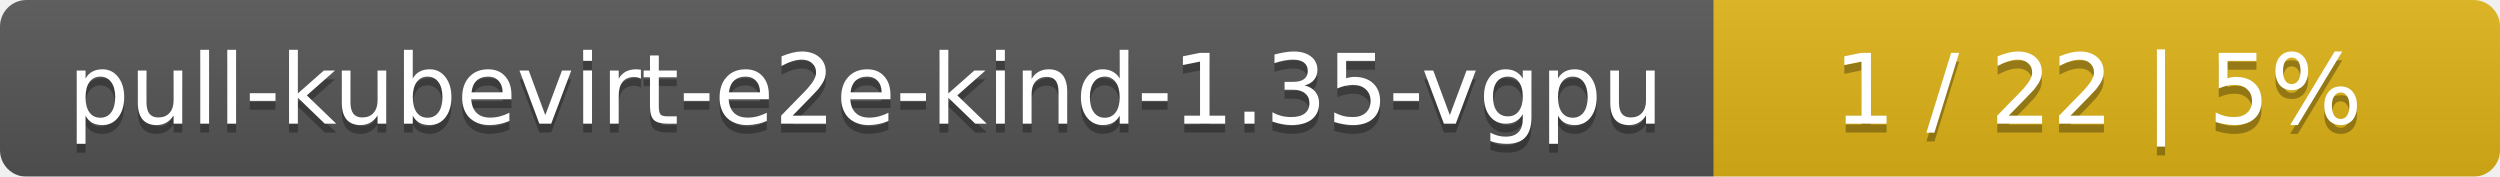
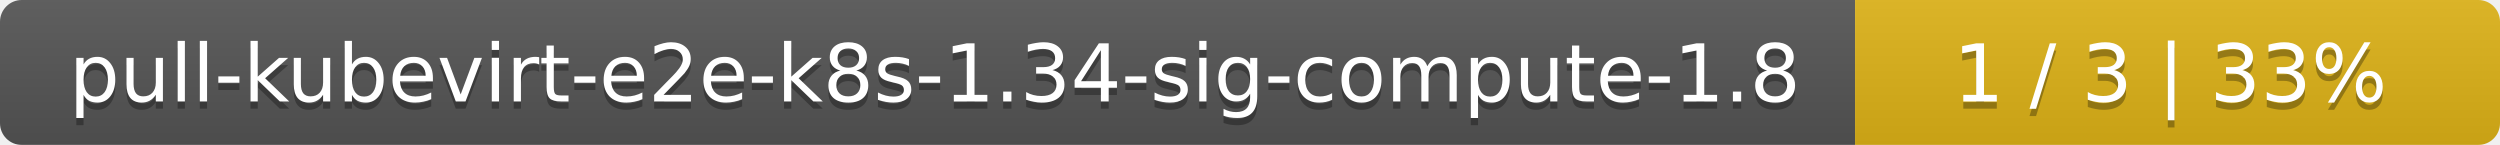
- <svg xmlns="http://www.w3.org/2000/svg" width="283" height="20">
+ <svg xmlns="http://www.w3.org/2000/svg" width="345" height="20">
  <linearGradient id="smooth" x2="0" y2="100%">
    <stop offset="0" stop-color="#bbb" stop-opacity=".1" />
    <stop offset="1" stop-opacity=".1" />
  </linearGradient>
  <mask id="round">
-     <rect width="283" height="20" rx="3" fill="#fff" />
+     <rect width="345" height="20" rx="3" fill="#fff" />
  </mask>
  <g mask="url(#round)">
-     <rect width="194" height="20" fill="#555" />
-     <rect x="194" width="89" height="20" fill="#dfb317" />
-     <rect width="283" height="20" fill="url(#smooth)" />
+     <rect width="256" height="20" fill="#555" />
+     <rect x="256" width="89" height="20" fill="#dfb317" />
+     <rect width="345" height="20" fill="url(#smooth)" />
  </g>
  <g fill="#fff" text-anchor="middle" font-family="DejaVu Sans,Verdana,Geneva,sans-serif" font-size="11">
-     <text x="98" y="15" fill="#010101" fill-opacity=".3">pull-kubevirt-e2e-kind-1.35-vgpu</text>
-     <text x="98" y="14">pull-kubevirt-e2e-kind-1.35-vgpu</text>
-     <text x="237.5" y="15" fill="#010101" fill-opacity=".3">1 / 22    |    5%</text>
-     <text x="237.5" y="14">1 / 22    |    5%</text>
+     <text x="129" y="15" fill="#010101" fill-opacity=".3">pull-kubevirt-e2e-k8s-1.34-sig-compute-1.8</text>
+     <text x="129" y="14">pull-kubevirt-e2e-k8s-1.34-sig-compute-1.8</text>
+     <text x="299.5" y="15" fill="#010101" fill-opacity=".3">1 / 3    |    33%</text>
+     <text x="299.5" y="14">1 / 3    |    33%</text>
  </g>
</svg>
